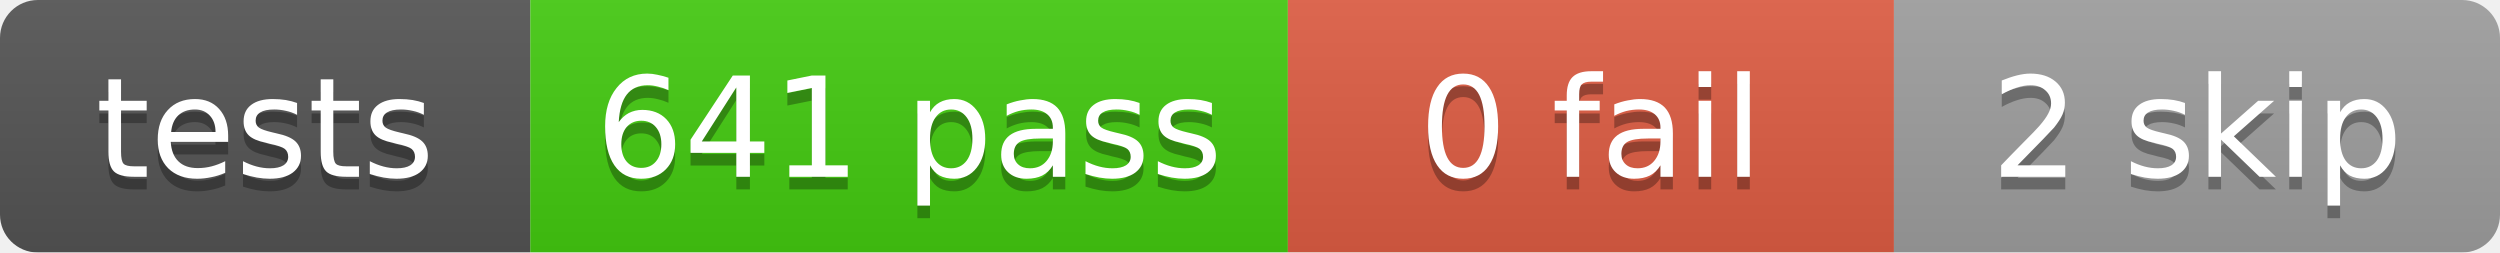
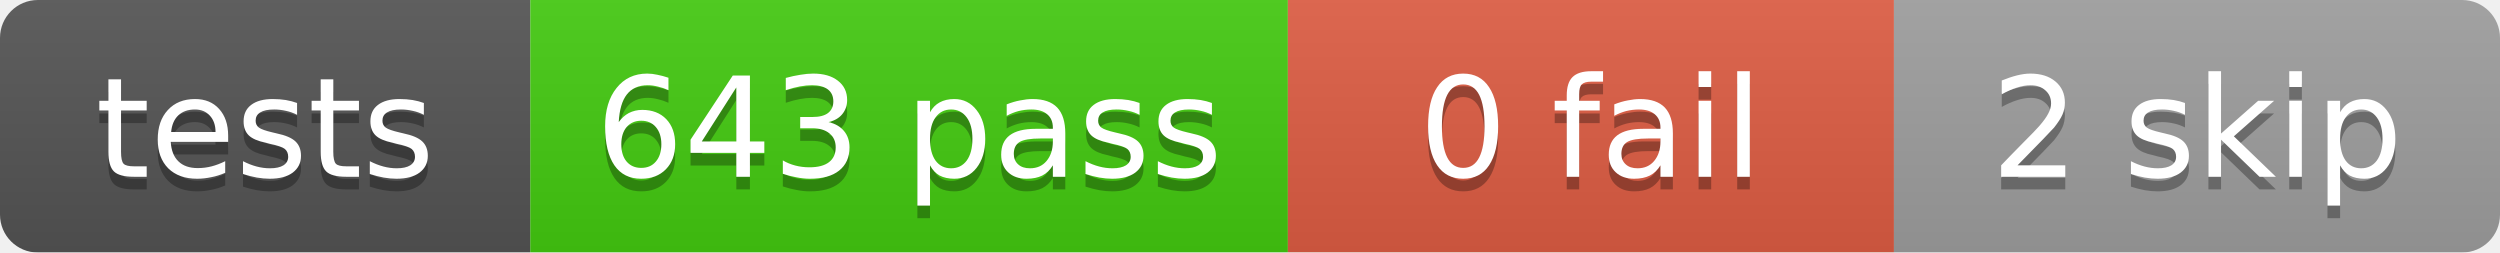
<svg xmlns="http://www.w3.org/2000/svg" width="198" height="20">
  <linearGradient id="b" x2="0" y2="100%">
    <stop offset="0" stop-color="#bbb" stop-opacity=".1" />
    <stop offset="1" stop-opacity=".1" />
  </linearGradient>
  <mask id="a">
    <rect width="198" height="20" rx="3" fill="#fff" />
  </mask>
  <g mask="url(#a)">
    <rect x="0" width="42" height="20" fill="#555" />
    <rect x="42" width="60" height="20" fill="#4c1" />
    <rect x="102" width="48" height="20" fill="#e05d44" />
    <rect x="150" width="48" height="20" fill="#9f9f9f" />
    <rect width="198" height="20" fill="url(#b)" />
  </g>
  <g fill="#fff" text-anchor="middle" font-family="DejaVu Sans,Verdana,Geneva,sans-serif" font-size="11">
    <text x="21.0" y="15" fill="#010101" fill-opacity=".3">tests</text>
    <text x="21.0" y="14">tests</text>
-     <text x="72.0" y="15" fill="#010101" fill-opacity=".3">641 pass</text>
-     <text x="72.0" y="14">641 pass</text>
+     <text x="72.0" y="15" fill="#010101" fill-opacity=".3">643 pass</text>
+     <text x="72.0" y="14">643 pass</text>
    <text x="126.0" y="15" fill="#010101" fill-opacity=".3">0 fail</text>
    <text x="126.0" y="14">0 fail</text>
    <text x="174.0" y="15" fill="#010101" fill-opacity=".3">2 skip</text>
    <text x="174.0" y="14">2 skip</text>
  </g>
</svg>
